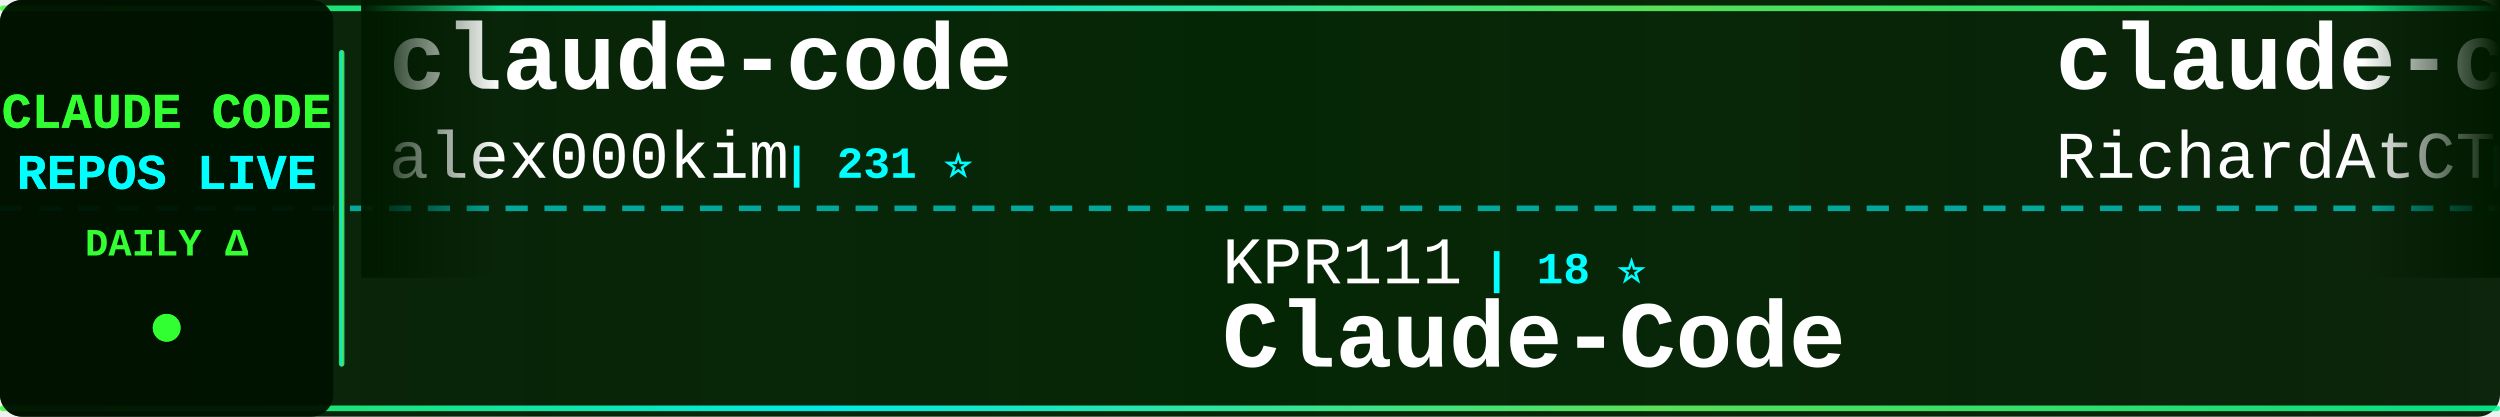
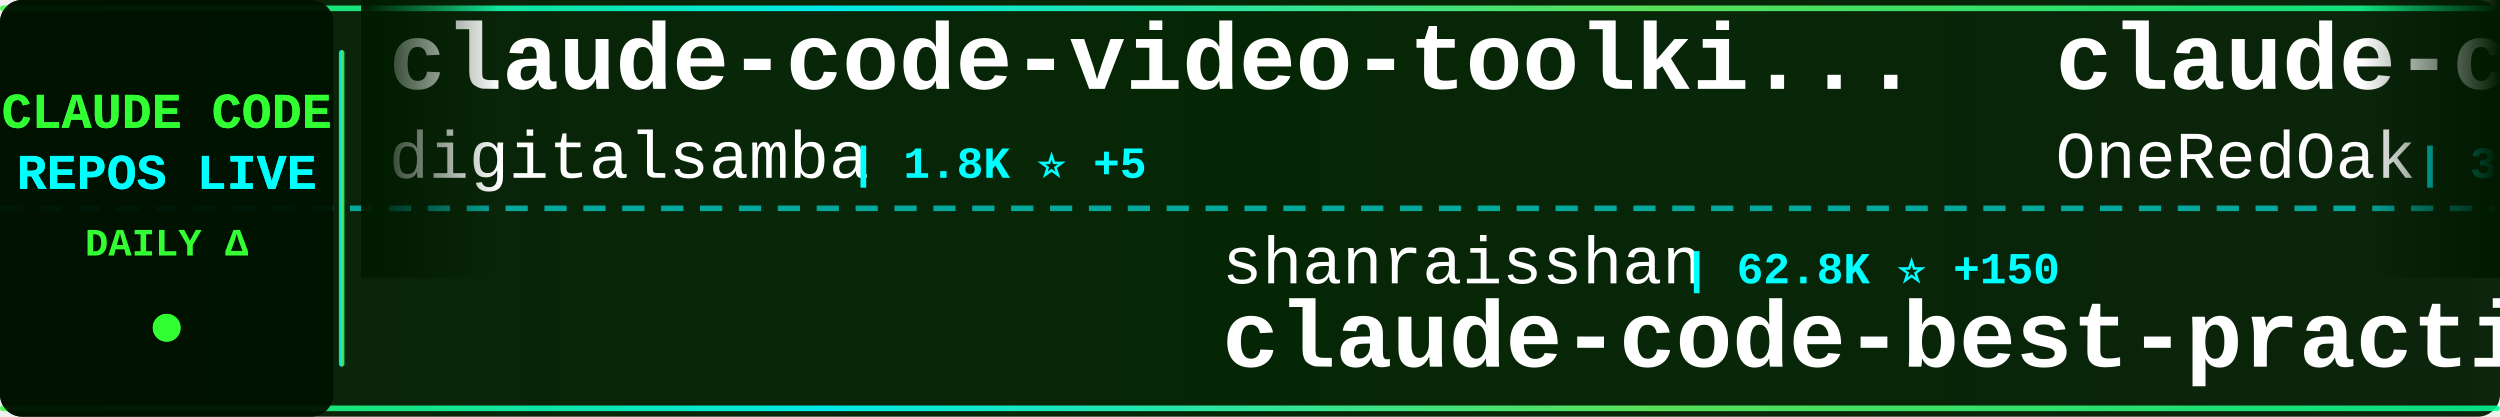
<svg xmlns="http://www.w3.org/2000/svg" width="900" height="150">
  <defs>
    <linearGradient id="tickerBg" x1="0%" y1="0%" x2="100%" y2="0%">
      <stop offset="0%" style="stop-color:#001a00;stop-opacity:0.95" />
      <stop offset="50%" style="stop-color:#002200;stop-opacity:0.98" />
      <stop offset="100%" style="stop-color:#001a00;stop-opacity:0.95" />
    </linearGradient>
    <linearGradient id="borderGrad" x1="0%" y1="0%" x2="100%" y2="0%">
      <stop offset="0%" style="stop-color:#33ff33;stop-opacity:0.85">
        <animate attributeName="stop-opacity" values="0.85;1;0.85" dur="2s" repeatCount="indefinite" />
      </stop>
      <stop offset="33%" style="stop-color:#00ffff;stop-opacity:0.9">
        <animate attributeName="stop-opacity" values="0.9;1;0.9" dur="2.2s" repeatCount="indefinite" />
      </stop>
      <stop offset="66%" style="stop-color:#66ff66;stop-opacity:0.85">
        <animate attributeName="stop-opacity" values="0.85;1;0.85" dur="1.8s" repeatCount="indefinite" />
      </stop>
      <stop offset="100%" style="stop-color:#00ff99;stop-opacity:0.85">
        <animate attributeName="stop-opacity" values="0.85;1;0.85" dur="2s" repeatCount="indefinite" />
      </stop>
    </linearGradient>
    <filter id="textGlow">
      <feGaussianBlur stdDeviation="0.1" result="coloredBlur" />
      <feMerge>
        <feMergeNode in="coloredBlur" />
        <feMergeNode in="SourceGraphic" />
      </feMerge>
    </filter>
    <filter id="metricGlow">
      <feGaussianBlur stdDeviation="0.2" result="coloredBlur" />
      <feMerge>
        <feMergeNode in="coloredBlur" />
        <feMergeNode in="SourceGraphic" />
      </feMerge>
    </filter>
    <linearGradient id="leftFade" x1="0%" y1="0%" x2="100%" y2="0%">
      <stop offset="0%" style="stop-color:#001a00;stop-opacity:1" />
      <stop offset="100%" style="stop-color:#001a00;stop-opacity:0" />
    </linearGradient>
    <linearGradient id="rightFade" x1="0%" y1="0%" x2="100%" y2="0%">
      <stop offset="0%" style="stop-color:#001a00;stop-opacity:0" />
      <stop offset="100%" style="stop-color:#001a00;stop-opacity:1" />
    </linearGradient>
  </defs>
  <rect width="900" height="150" fill="url(#tickerBg)" rx="8" />
  <rect x="0" y="2" width="900" height="2" fill="url(#borderGrad)" rx="1" />
  <rect x="0" y="146" width="900" height="2" fill="url(#borderGrad)" rx="1" />
  <line x1="0" y1="75" x2="900" y2="75" stroke="#00ffff" stroke-width="2" stroke-dasharray="8 6" opacity="0.6" />
  <rect x="0" y="0" width="120" height="150" fill="#001100" opacity="0.95" rx="8" />
  <text x="60" y="46" font-family="'Courier New', monospace" font-size="18" font-weight="bold" fill="#33ff33" text-anchor="middle" filter="url(#textGlow)">
    CLAUDE CODE
  </text>
  <text x="60" y="68" font-family="'Courier New', monospace" font-size="18" font-weight="bold" fill="#00ffff" text-anchor="middle" filter="url(#textGlow)">
    REPOS LIVE
  </text>
  <text x="60" y="92" font-family="'Courier New', monospace" font-size="14" font-weight="bold" fill="#33ff33" text-anchor="middle">
    DAILY Δ
  </text>
  <circle cx="60" cy="118" r="5" fill="#33ff33" filter="url(#metricGlow)">
    <animate attributeName="r" values="4;6;4" dur="1.5s" repeatCount="indefinite" />
    <animate attributeName="opacity" values="0.6;1;0.6" dur="1.5s" repeatCount="indefinite" />
  </circle>
  <rect x="122" y="18" width="2" height="114" fill="url(#borderGrad)" rx="1" />
  <clipPath id="tickerClip">
    <rect x="130" y="0" width="770" height="150" />
  </clipPath>
  <g clip-path="url(#tickerClip)">
    <g id="tickerItems">
      <animateTransform attributeName="transform" attributeType="XML" type="translate" from="0 0" to="-3000 0" dur="54s" repeatCount="indefinite" />
      <g transform="translate(0, 0)">
-         <text x="140" y="32" font-family="'Courier New', monospace" font-size="34" font-weight="bold" fill="#ffffff">claude-code</text>
-         <text x="140" y="64" font-family="'Courier New', monospace" font-size="24" font-weight="normal" fill="#ffffff" opacity="1.0">alex000kim</text>
-         <text x="282" y="64" font-family="'Courier New', monospace" font-size="16" font-weight="bold" fill="#00ffff"> | 231 ⭐</text>
+         <text x="140" y="32" font-family="'Courier New', monospace" font-size="34" font-weight="bold" fill="#ffffff">claude-code-video-toolki...</text>
+         <text x="140" y="64" font-family="'Courier New', monospace" font-size="24" font-weight="normal" fill="#ffffff" opacity="1.0">digitalsamba</text>
+         <text x="306" y="64" font-family="'Courier New', monospace" font-size="16" font-weight="bold" fill="#00ffff"> | 1.8K ⭐ +5</text>
      </g>
      <g transform="translate(300, 0)">
-         <text x="140" y="102" font-family="'Courier New', monospace" font-size="24" font-weight="normal" fill="#ffffff" opacity="1.0">KPR111</text>
-         <text x="234" y="102" font-family="'Courier New', monospace" font-size="16" font-weight="bold" fill="#00ffff"> | 18 ⭐</text>
-         <text x="140" y="132" font-family="'Courier New', monospace" font-size="34" font-weight="bold" fill="#ffffff">Claude-Code</text>
+         <text x="140" y="102" font-family="'Courier New', monospace" font-size="24" font-weight="normal" fill="#ffffff" opacity="1.0">shanraisshan</text>
+         <text x="306" y="102" font-family="'Courier New', monospace" font-size="16" font-weight="bold" fill="#00ffff"> | 62.8K ⭐ +150</text>
+         <text x="140" y="132" font-family="'Courier New', monospace" font-size="34" font-weight="bold" fill="#ffffff">claude-code-best-practic...</text>
      </g>
      <g transform="translate(600, 0)">
-         <text x="140" y="32" font-family="'Courier New', monospace" font-size="34" font-weight="bold" fill="#ffffff">claude-code-telegram</text>
-         <text x="140" y="64" font-family="'Courier New', monospace" font-size="24" font-weight="normal" fill="#ffffff" opacity="1.0">RichardAtCT</text>
-         <text x="294" y="64" font-family="'Courier New', monospace" font-size="16" font-weight="bold" fill="#00ffff"> | 2.7K ⭐</text>
+         <text x="140" y="32" font-family="'Courier New', monospace" font-size="34" font-weight="bold" fill="#ffffff">claude-code-workflows</text>
+         <text x="140" y="64" font-family="'Courier New', monospace" font-size="24" font-weight="normal" fill="#ffffff" opacity="1.0">OneRedOak</text>
+         <text x="270" y="64" font-family="'Courier New', monospace" font-size="16" font-weight="bold" fill="#00ffff"> | 3.9K ⭐ +3</text>
      </g>
      <g transform="translate(900, 0)">
-         <text x="140" y="102" font-family="'Courier New', monospace" font-size="24" font-weight="normal" fill="#ffffff" opacity="1.0">pengchengneo</text>
-         <text x="306" y="102" font-family="'Courier New', monospace" font-size="16" font-weight="bold" fill="#00ffff"> | 1.7K ⭐ +3</text>
-         <text x="140" y="132" font-family="'Courier New', monospace" font-size="34" font-weight="bold" fill="#ffffff">Claude-Code</text>
+         <text x="140" y="102" font-family="'Courier New', monospace" font-size="24" font-weight="normal" fill="#ffffff" opacity="1.0">Windy3f3f3f3f</text>
+         <text x="318" y="102" font-family="'Courier New', monospace" font-size="16" font-weight="bold" fill="#00ffff"> | 3.2K ⭐ +15</text>
+         <text x="140" y="132" font-family="'Courier New', monospace" font-size="34" font-weight="bold" fill="#ffffff">how-claude-code-works</text>
      </g>
      <g transform="translate(1200, 0)">
-         <text x="140" y="32" font-family="'Courier New', monospace" font-size="34" font-weight="bold" fill="#ffffff">claude-code</text>
-         <text x="140" y="64" font-family="'Courier New', monospace" font-size="24" font-weight="normal" fill="#ffffff" opacity="1.0">jarmuine</text>
-         <text x="258" y="64" font-family="'Courier New', monospace" font-size="16" font-weight="bold" fill="#00ffff"> | 2.2K ⭐ +1</text>
+         <text x="140" y="32" font-family="'Courier New', monospace" font-size="34" font-weight="bold" fill="#ffffff">claude-code-harness</text>
+         <text x="140" y="64" font-family="'Courier New', monospace" font-size="24" font-weight="normal" fill="#ffffff" opacity="1.0">Chachamaru127</text>
+         <text x="318" y="64" font-family="'Courier New', monospace" font-size="16" font-weight="bold" fill="#00ffff"> | 3.0K ⭐ +6</text>
      </g>
      <g transform="translate(1500, 0)">
-         <text x="140" y="102" font-family="'Courier New', monospace" font-size="24" font-weight="normal" fill="#ffffff" opacity="1.0">isboyjc</text>
-         <text x="246" y="102" font-family="'Courier New', monospace" font-size="16" font-weight="bold" fill="#00ffff"> | 162 ⭐</text>
-         <text x="140" y="132" font-family="'Courier New', monospace" font-size="34" font-weight="bold" fill="#ffffff">claude-code</text>
+         <text x="140" y="102" font-family="'Courier New', monospace" font-size="24" font-weight="normal" fill="#ffffff" opacity="1.0">huangjia2019</text>
+         <text x="306" y="102" font-family="'Courier New', monospace" font-size="16" font-weight="bold" fill="#00ffff"> | 984 ⭐ +6</text>
+         <text x="140" y="132" font-family="'Courier New', monospace" font-size="34" font-weight="bold" fill="#ffffff">claude-code-engineering</text>
      </g>
      <g transform="translate(1800, 0)">
-         <text x="140" y="32" font-family="'Courier New', monospace" font-size="34" font-weight="bold" fill="#ffffff">claude-code-settings</text>
-         <text x="140" y="64" font-family="'Courier New', monospace" font-size="24" font-weight="normal" fill="#ffffff" opacity="1.0">feiskyer</text>
-         <text x="258" y="64" font-family="'Courier New', monospace" font-size="16" font-weight="bold" fill="#00ffff"> | 1.6K ⭐ +1</text>
+         <text x="140" y="32" font-family="'Courier New', monospace" font-size="34" font-weight="bold" fill="#ffffff">claude-code-webui</text>
+         <text x="140" y="64" font-family="'Courier New', monospace" font-size="24" font-weight="normal" fill="#ffffff" opacity="1.0">sugyan</text>
+         <text x="234" y="64" font-family="'Courier New', monospace" font-size="16" font-weight="bold" fill="#00ffff"> | 1.1K ⭐ +1</text>
      </g>
      <g transform="translate(2100, 0)">
-         <text x="140" y="102" font-family="'Courier New', monospace" font-size="24" font-weight="normal" fill="#ffffff" opacity="1.0">alirezarezvani</text>
-         <text x="330" y="102" font-family="'Courier New', monospace" font-size="16" font-weight="bold" fill="#00ffff"> | 22.7K ⭐ +90</text>
-         <text x="140" y="132" font-family="'Courier New', monospace" font-size="34" font-weight="bold" fill="#ffffff">claude-skills</text>
+         <text x="140" y="102" font-family="'Courier New', monospace" font-size="24" font-weight="normal" fill="#ffffff" opacity="1.0">pedrohcgs</text>
+         <text x="270" y="102" font-family="'Courier New', monospace" font-size="16" font-weight="bold" fill="#00ffff"> | 1.4K ⭐ +2</text>
+         <text x="140" y="132" font-family="'Courier New', monospace" font-size="34" font-weight="bold" fill="#ffffff">claude-code-my-workflow</text>
      </g>
      <g transform="translate(2400, 0)">
-         <text x="140" y="32" font-family="'Courier New', monospace" font-size="34" font-weight="bold" fill="#ffffff">claude-code-guide</text>
-         <text x="140" y="64" font-family="'Courier New', monospace" font-size="24" font-weight="normal" fill="#ffffff" opacity="1.0">zebbern</text>
-         <text x="246" y="64" font-family="'Courier New', monospace" font-size="16" font-weight="bold" fill="#00ffff"> | 4.4K ⭐ +2</text>
+         <text x="140" y="32" font-family="'Courier New', monospace" font-size="34" font-weight="bold" fill="#ffffff">awesome-claude-code-suba...</text>
+         <text x="140" y="64" font-family="'Courier New', monospace" font-size="24" font-weight="normal" fill="#ffffff" opacity="1.0">VoltAgent</text>
+         <text x="270" y="64" font-family="'Courier New', monospace" font-size="16" font-weight="bold" fill="#00ffff"> | 23.4K ⭐ +50</text>
      </g>
      <g transform="translate(2700, 0)">
-         <text x="140" y="102" font-family="'Courier New', monospace" font-size="24" font-weight="normal" fill="#ffffff" opacity="1.0">musistudio</text>
-         <text x="282" y="102" font-family="'Courier New', monospace" font-size="16" font-weight="bold" fill="#00ffff"> | 35.8K ⭐ +39</text>
-         <text x="140" y="132" font-family="'Courier New', monospace" font-size="34" font-weight="bold" fill="#ffffff">claude-code-router</text>
+         <text x="140" y="102" font-family="'Courier New', monospace" font-size="24" font-weight="normal" fill="#ffffff" opacity="1.0">AprilNEA</text>
+         <text x="258" y="102" font-family="'Courier New', monospace" font-size="16" font-weight="bold" fill="#00ffff"> | 391 ⭐</text>
+         <text x="140" y="132" font-family="'Courier New', monospace" font-size="34" font-weight="bold" fill="#ffffff">claude-code-source</text>
      </g>
      <g transform="translate(3000, 0)">
-         <text x="140" y="32" font-family="'Courier New', monospace" font-size="34" font-weight="bold" fill="#ffffff">claude-code</text>
-         <text x="140" y="64" font-family="'Courier New', monospace" font-size="24" font-weight="normal" fill="#ffffff" opacity="1.0">alex000kim</text>
-         <text x="282" y="64" font-family="'Courier New', monospace" font-size="16" font-weight="bold" fill="#00ffff"> | 231 ⭐</text>
+         <text x="140" y="32" font-family="'Courier New', monospace" font-size="34" font-weight="bold" fill="#ffffff">claude-code-video-toolki...</text>
+         <text x="140" y="64" font-family="'Courier New', monospace" font-size="24" font-weight="normal" fill="#ffffff" opacity="1.0">digitalsamba</text>
+         <text x="306" y="64" font-family="'Courier New', monospace" font-size="16" font-weight="bold" fill="#00ffff"> | 1.8K ⭐ +5</text>
      </g>
      <g transform="translate(3300, 0)">
-         <text x="140" y="102" font-family="'Courier New', monospace" font-size="24" font-weight="normal" fill="#ffffff" opacity="1.0">KPR111</text>
-         <text x="234" y="102" font-family="'Courier New', monospace" font-size="16" font-weight="bold" fill="#00ffff"> | 18 ⭐</text>
-         <text x="140" y="132" font-family="'Courier New', monospace" font-size="34" font-weight="bold" fill="#ffffff">Claude-Code</text>
+         <text x="140" y="102" font-family="'Courier New', monospace" font-size="24" font-weight="normal" fill="#ffffff" opacity="1.0">shanraisshan</text>
+         <text x="306" y="102" font-family="'Courier New', monospace" font-size="16" font-weight="bold" fill="#00ffff"> | 62.8K ⭐ +150</text>
+         <text x="140" y="132" font-family="'Courier New', monospace" font-size="34" font-weight="bold" fill="#ffffff">claude-code-best-practic...</text>
      </g>
      <g transform="translate(3600, 0)">
-         <text x="140" y="32" font-family="'Courier New', monospace" font-size="34" font-weight="bold" fill="#ffffff">claude-code-telegram</text>
-         <text x="140" y="64" font-family="'Courier New', monospace" font-size="24" font-weight="normal" fill="#ffffff" opacity="1.0">RichardAtCT</text>
-         <text x="294" y="64" font-family="'Courier New', monospace" font-size="16" font-weight="bold" fill="#00ffff"> | 2.7K ⭐</text>
+         <text x="140" y="32" font-family="'Courier New', monospace" font-size="34" font-weight="bold" fill="#ffffff">claude-code-workflows</text>
+         <text x="140" y="64" font-family="'Courier New', monospace" font-size="24" font-weight="normal" fill="#ffffff" opacity="1.0">OneRedOak</text>
+         <text x="270" y="64" font-family="'Courier New', monospace" font-size="16" font-weight="bold" fill="#00ffff"> | 3.9K ⭐ +3</text>
      </g>
      <g transform="translate(3900, 0)">
-         <text x="140" y="102" font-family="'Courier New', monospace" font-size="24" font-weight="normal" fill="#ffffff" opacity="1.0">pengchengneo</text>
-         <text x="306" y="102" font-family="'Courier New', monospace" font-size="16" font-weight="bold" fill="#00ffff"> | 1.7K ⭐ +3</text>
-         <text x="140" y="132" font-family="'Courier New', monospace" font-size="34" font-weight="bold" fill="#ffffff">Claude-Code</text>
+         <text x="140" y="102" font-family="'Courier New', monospace" font-size="24" font-weight="normal" fill="#ffffff" opacity="1.0">Windy3f3f3f3f</text>
+         <text x="318" y="102" font-family="'Courier New', monospace" font-size="16" font-weight="bold" fill="#00ffff"> | 3.2K ⭐ +15</text>
+         <text x="140" y="132" font-family="'Courier New', monospace" font-size="34" font-weight="bold" fill="#ffffff">how-claude-code-works</text>
      </g>
    </g>
  </g>
  <rect x="130" y="0" width="50" height="100" fill="url(#leftFade)" />
  <rect x="850" y="0" width="50" height="100" fill="url(#rightFade)" />
</svg>
